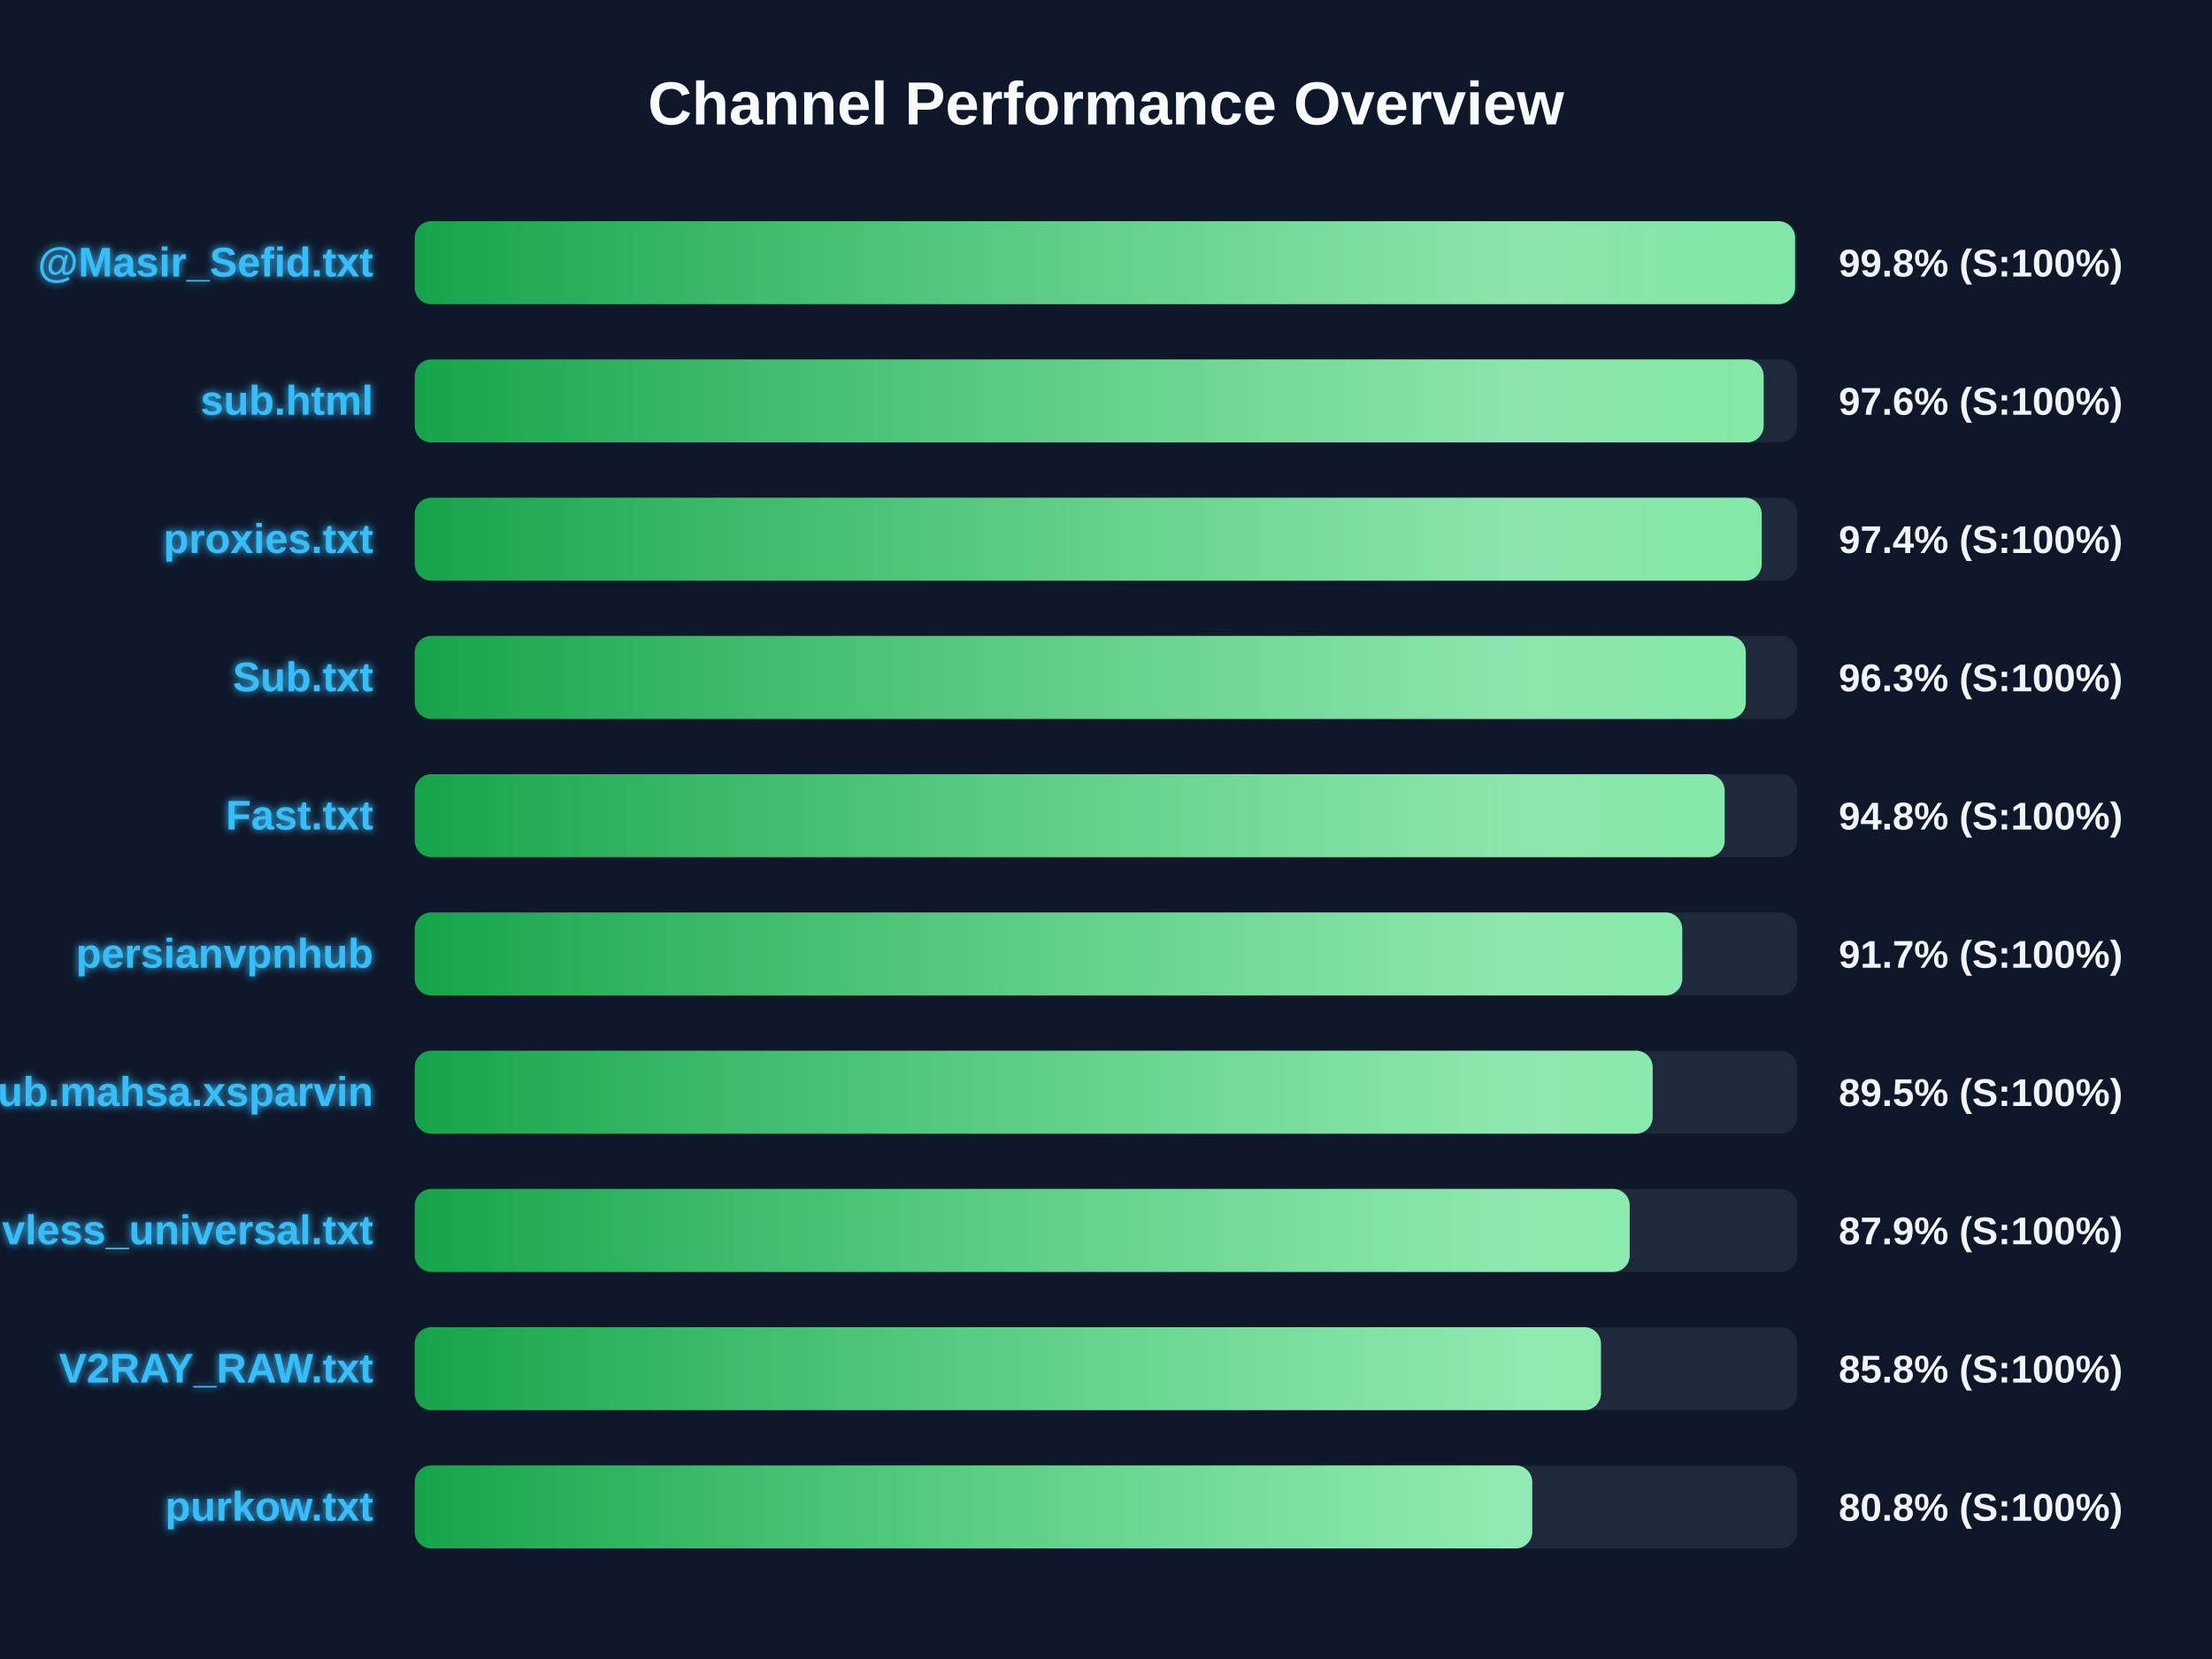
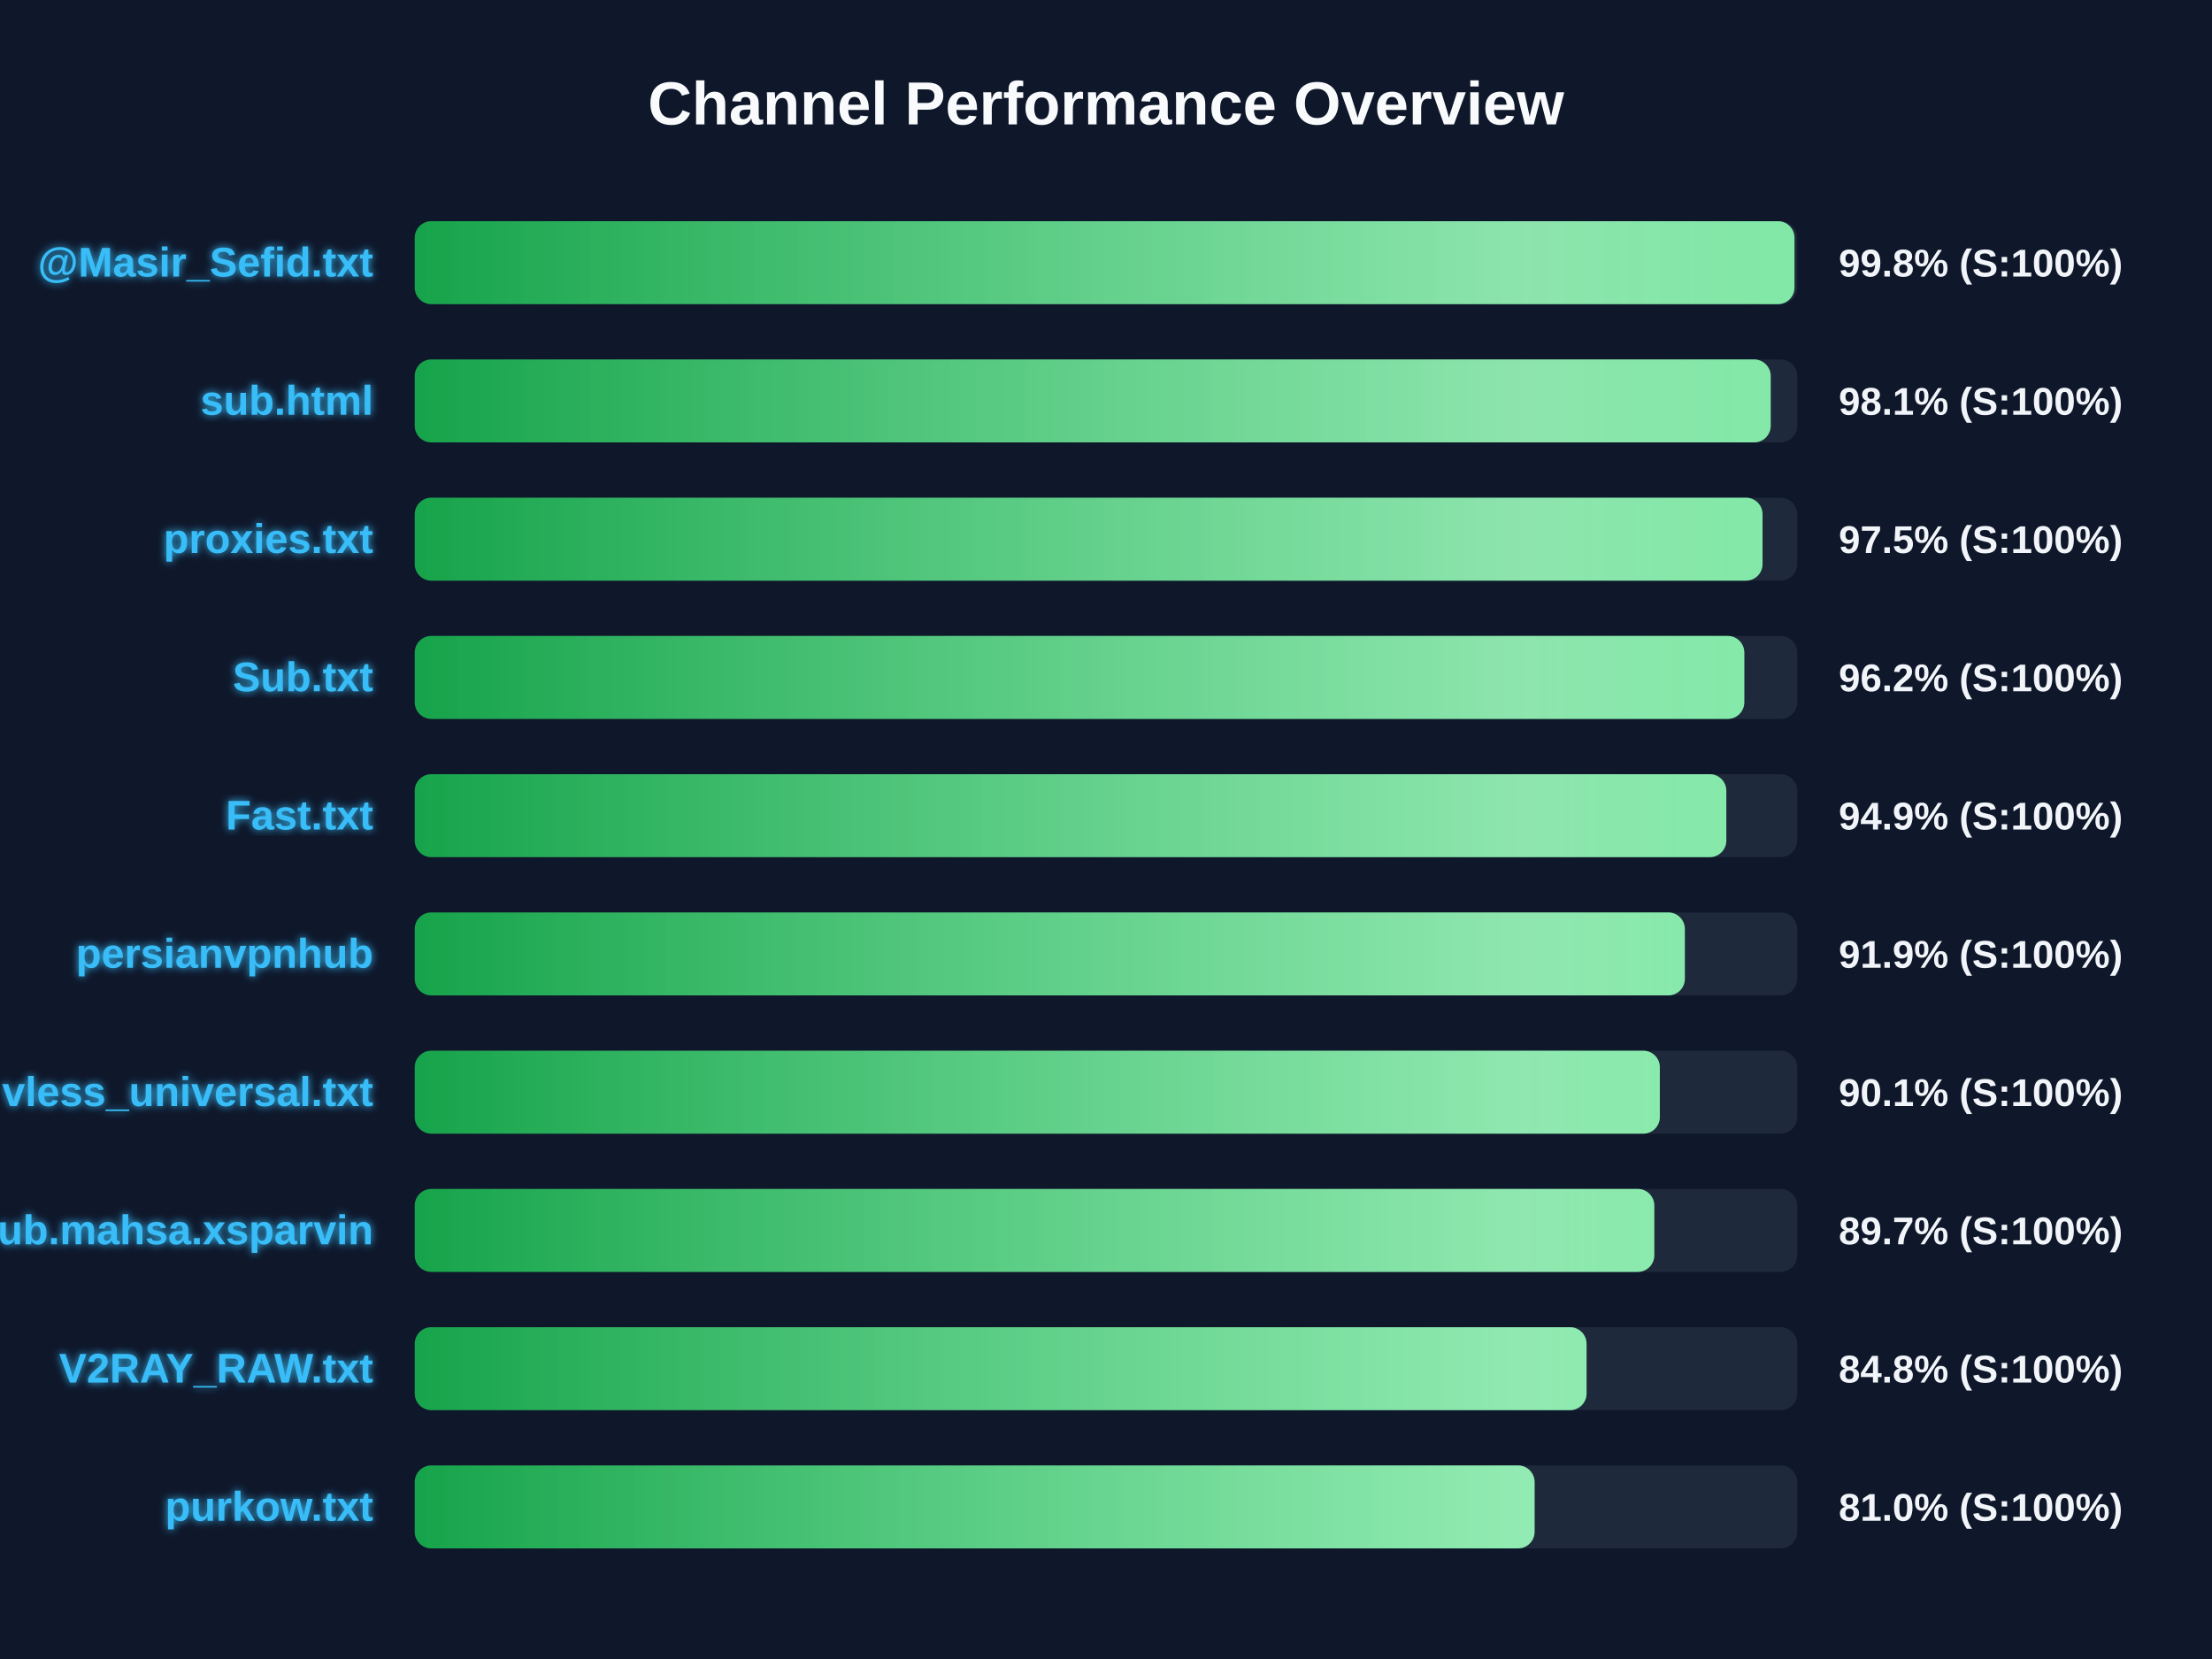
<svg xmlns="http://www.w3.org/2000/svg" width="800" height="600" version="1.1">
  <defs>
    <linearGradient id="grad-green" x1="0%" y1="0%" x2="100%" y2="0%">
      <stop offset="0%" stop-color="#16a34a" />
      <stop offset="100%" stop-color="#4ade80" />
    </linearGradient>
    <linearGradient id="grad-yellow" x1="0%" y1="0%" x2="100%" y2="0%">
      <stop offset="0%" stop-color="#ca8a04" />
      <stop offset="100%" stop-color="#fde047" />
    </linearGradient>
    <linearGradient id="grad-red" x1="0%" y1="0%" x2="100%" y2="0%">
      <stop offset="0%" stop-color="#dc2626" />
      <stop offset="100%" stop-color="#f87171" />
    </linearGradient>
    <linearGradient id="shimmer" x1="0%" y1="0%" x2="100%" y2="0%">
      <stop offset="0%" stop-color="rgba(255,255,255,0)" />
      <stop offset="50%" stop-color="rgba(255,255,255,0.4)" />
      <stop offset="100%" stop-color="rgba(255,255,255,0)" />
    </linearGradient>
    <filter id="glow" x="-20%" y="-20%" width="140%" height="140%">
      <feGaussianBlur stdDeviation="1.5" result="blur" />
      <feComposite in="SourceGraphic" in2="blur" operator="over" />
    </filter>
  </defs>
  <style>
        .bg-rect { fill: #0f172a; }
        .title { font: bold 22px 'Segoe UI', Arial, sans-serif; fill: #f8fafc; }
        .row { font: bold 15px 'Segoe UI', Arial, sans-serif; fill: #38bdf8; filter: url(#glow); }
        .score { font: bold 14px 'Segoe UI', Arial, sans-serif; fill: #f1f5f9; }
        @keyframes shimmer-anim {
            0% { transform: translateX(-100%); }
            100% { transform: translateX(200%); }
        }
        .shimmer-rect {
            animation: shimmer-anim 2.5s infinite linear;
        }
    </style>
  <rect width="100%" height="100%" class="bg-rect" />
  <text x="400" y="45" text-anchor="middle" class="title">Channel Performance Overview</text>
  <rect x="150" y="80" width="500" height="30" fill="#1e293b" rx="6" />
  <clipPath id="clip-0">
-     <rect x="150" y="80" width="499.2" height="30" rx="6" />
+     <rect x="150" y="80" width="499.0" height="30" rx="6" />
  </clipPath>
-   <rect x="150" y="80" width="499.2" height="30" fill="url(#grad-green)" rx="6" />
+   <rect x="150" y="80" width="499.0" height="30" fill="url(#grad-green)" rx="6" />
  <g clip-path="url(#clip-0)">
    <rect x="150" y="80" width="100%" height="30" fill="url(#shimmer)" class="shimmer-rect" />
  </g>
  <text x="135" y="100" text-anchor="end" class="row">@Masir_Sefid.txt</text>
  <text x="665" y="100" text-anchor="start" class="score">99.8% (S:100%)</text>
  <rect x="150" y="130" width="500" height="30" fill="#1e293b" rx="6" />
  <clipPath id="clip-1">
-     <rect x="150" y="130" width="487.85" height="30" rx="6" />
+     <rect x="150" y="130" width="490.4" height="30" rx="6" />
  </clipPath>
-   <rect x="150" y="130" width="487.85" height="30" fill="url(#grad-green)" rx="6" />
+   <rect x="150" y="130" width="490.4" height="30" fill="url(#grad-green)" rx="6" />
  <g clip-path="url(#clip-1)">
    <rect x="150" y="130" width="100%" height="30" fill="url(#shimmer)" class="shimmer-rect" />
  </g>
  <text x="135" y="150" text-anchor="end" class="row">sub.html</text>
-   <text x="665" y="150" text-anchor="start" class="score">97.6% (S:100%)</text>
+   <text x="665" y="150" text-anchor="start" class="score">98.1% (S:100%)</text>
  <rect x="150" y="180" width="500" height="30" fill="#1e293b" rx="6" />
  <clipPath id="clip-2">
-     <rect x="150" y="180" width="487.15" height="30" rx="6" />
+     <rect x="150" y="180" width="487.45" height="30" rx="6" />
  </clipPath>
-   <rect x="150" y="180" width="487.15" height="30" fill="url(#grad-green)" rx="6" />
+   <rect x="150" y="180" width="487.45" height="30" fill="url(#grad-green)" rx="6" />
  <g clip-path="url(#clip-2)">
    <rect x="150" y="180" width="100%" height="30" fill="url(#shimmer)" class="shimmer-rect" />
  </g>
  <text x="135" y="200" text-anchor="end" class="row">proxies.txt</text>
-   <text x="665" y="200" text-anchor="start" class="score">97.4% (S:100%)</text>
+   <text x="665" y="200" text-anchor="start" class="score">97.5% (S:100%)</text>
  <rect x="150" y="230" width="500" height="30" fill="#1e293b" rx="6" />
  <clipPath id="clip-3">
-     <rect x="150" y="230" width="481.4" height="30" rx="6" />
+     <rect x="150" y="230" width="480.85" height="30" rx="6" />
  </clipPath>
-   <rect x="150" y="230" width="481.4" height="30" fill="url(#grad-green)" rx="6" />
+   <rect x="150" y="230" width="480.85" height="30" fill="url(#grad-green)" rx="6" />
  <g clip-path="url(#clip-3)">
    <rect x="150" y="230" width="100%" height="30" fill="url(#shimmer)" class="shimmer-rect" />
  </g>
  <text x="135" y="250" text-anchor="end" class="row">Sub.txt</text>
-   <text x="665" y="250" text-anchor="start" class="score">96.3% (S:100%)</text>
+   <text x="665" y="250" text-anchor="start" class="score">96.2% (S:100%)</text>
  <rect x="150" y="280" width="500" height="30" fill="#1e293b" rx="6" />
  <clipPath id="clip-4">
-     <rect x="150" y="280" width="473.75" height="30" rx="6" />
+     <rect x="150" y="280" width="474.35" height="30" rx="6" />
  </clipPath>
-   <rect x="150" y="280" width="473.75" height="30" fill="url(#grad-green)" rx="6" />
+   <rect x="150" y="280" width="474.35" height="30" fill="url(#grad-green)" rx="6" />
  <g clip-path="url(#clip-4)">
    <rect x="150" y="280" width="100%" height="30" fill="url(#shimmer)" class="shimmer-rect" />
  </g>
  <text x="135" y="300" text-anchor="end" class="row">Fast.txt</text>
-   <text x="665" y="300" text-anchor="start" class="score">94.8% (S:100%)</text>
+   <text x="665" y="300" text-anchor="start" class="score">94.9% (S:100%)</text>
  <rect x="150" y="330" width="500" height="30" fill="#1e293b" rx="6" />
  <clipPath id="clip-5">
-     <rect x="150" y="330" width="458.4" height="30" rx="6" />
+     <rect x="150" y="330" width="459.35" height="30" rx="6" />
  </clipPath>
-   <rect x="150" y="330" width="458.4" height="30" fill="url(#grad-green)" rx="6" />
+   <rect x="150" y="330" width="459.35" height="30" fill="url(#grad-green)" rx="6" />
  <g clip-path="url(#clip-5)">
    <rect x="150" y="330" width="100%" height="30" fill="url(#shimmer)" class="shimmer-rect" />
  </g>
  <text x="135" y="350" text-anchor="end" class="row">persianvpnhub</text>
-   <text x="665" y="350" text-anchor="start" class="score">91.7% (S:100%)</text>
+   <text x="665" y="350" text-anchor="start" class="score">91.9% (S:100%)</text>
  <rect x="150" y="380" width="500" height="30" fill="#1e293b" rx="6" />
  <clipPath id="clip-6">
-     <rect x="150" y="380" width="447.7" height="30" rx="6" />
+     <rect x="150" y="380" width="450.3" height="30" rx="6" />
  </clipPath>
-   <rect x="150" y="380" width="447.7" height="30" fill="url(#grad-green)" rx="6" />
+   <rect x="150" y="380" width="450.3" height="30" fill="url(#grad-green)" rx="6" />
  <g clip-path="url(#clip-6)">
    <rect x="150" y="380" width="100%" height="30" fill="url(#shimmer)" class="shimmer-rect" />
  </g>
-   <text x="135" y="400" text-anchor="end" class="row">Sub.mahsa.xsparvin</text>
-   <text x="665" y="400" text-anchor="start" class="score">89.5% (S:100%)</text>
+   <text x="135" y="400" text-anchor="end" class="row">vless_universal.txt</text>
+   <text x="665" y="400" text-anchor="start" class="score">90.1% (S:100%)</text>
  <rect x="150" y="430" width="500" height="30" fill="#1e293b" rx="6" />
  <clipPath id="clip-7">
-     <rect x="150" y="430" width="439.4" height="30" rx="6" />
+     <rect x="150" y="430" width="448.3" height="30" rx="6" />
  </clipPath>
-   <rect x="150" y="430" width="439.4" height="30" fill="url(#grad-green)" rx="6" />
+   <rect x="150" y="430" width="448.3" height="30" fill="url(#grad-green)" rx="6" />
  <g clip-path="url(#clip-7)">
    <rect x="150" y="430" width="100%" height="30" fill="url(#shimmer)" class="shimmer-rect" />
  </g>
-   <text x="135" y="450" text-anchor="end" class="row">vless_universal.txt</text>
-   <text x="665" y="450" text-anchor="start" class="score">87.9% (S:100%)</text>
+   <text x="135" y="450" text-anchor="end" class="row">Sub.mahsa.xsparvin</text>
+   <text x="665" y="450" text-anchor="start" class="score">89.7% (S:100%)</text>
  <rect x="150" y="480" width="500" height="30" fill="#1e293b" rx="6" />
  <clipPath id="clip-8">
-     <rect x="150" y="480" width="429.0" height="30" rx="6" />
+     <rect x="150" y="480" width="423.8" height="30" rx="6" />
  </clipPath>
-   <rect x="150" y="480" width="429.0" height="30" fill="url(#grad-green)" rx="6" />
+   <rect x="150" y="480" width="423.8" height="30" fill="url(#grad-green)" rx="6" />
  <g clip-path="url(#clip-8)">
    <rect x="150" y="480" width="100%" height="30" fill="url(#shimmer)" class="shimmer-rect" />
  </g>
  <text x="135" y="500" text-anchor="end" class="row">V2RAY_RAW.txt</text>
-   <text x="665" y="500" text-anchor="start" class="score">85.8% (S:100%)</text>
+   <text x="665" y="500" text-anchor="start" class="score">84.8% (S:100%)</text>
  <rect x="150" y="530" width="500" height="30" fill="#1e293b" rx="6" />
  <clipPath id="clip-9">
-     <rect x="150" y="530" width="404.15" height="30" rx="6" />
+     <rect x="150" y="530" width="405.0" height="30" rx="6" />
  </clipPath>
-   <rect x="150" y="530" width="404.15" height="30" fill="url(#grad-green)" rx="6" />
+   <rect x="150" y="530" width="405.0" height="30" fill="url(#grad-green)" rx="6" />
  <g clip-path="url(#clip-9)">
    <rect x="150" y="530" width="100%" height="30" fill="url(#shimmer)" class="shimmer-rect" />
  </g>
  <text x="135" y="550" text-anchor="end" class="row">purkow.txt</text>
-   <text x="665" y="550" text-anchor="start" class="score">80.8% (S:100%)</text>
+   <text x="665" y="550" text-anchor="start" class="score">81.0% (S:100%)</text>
</svg>
